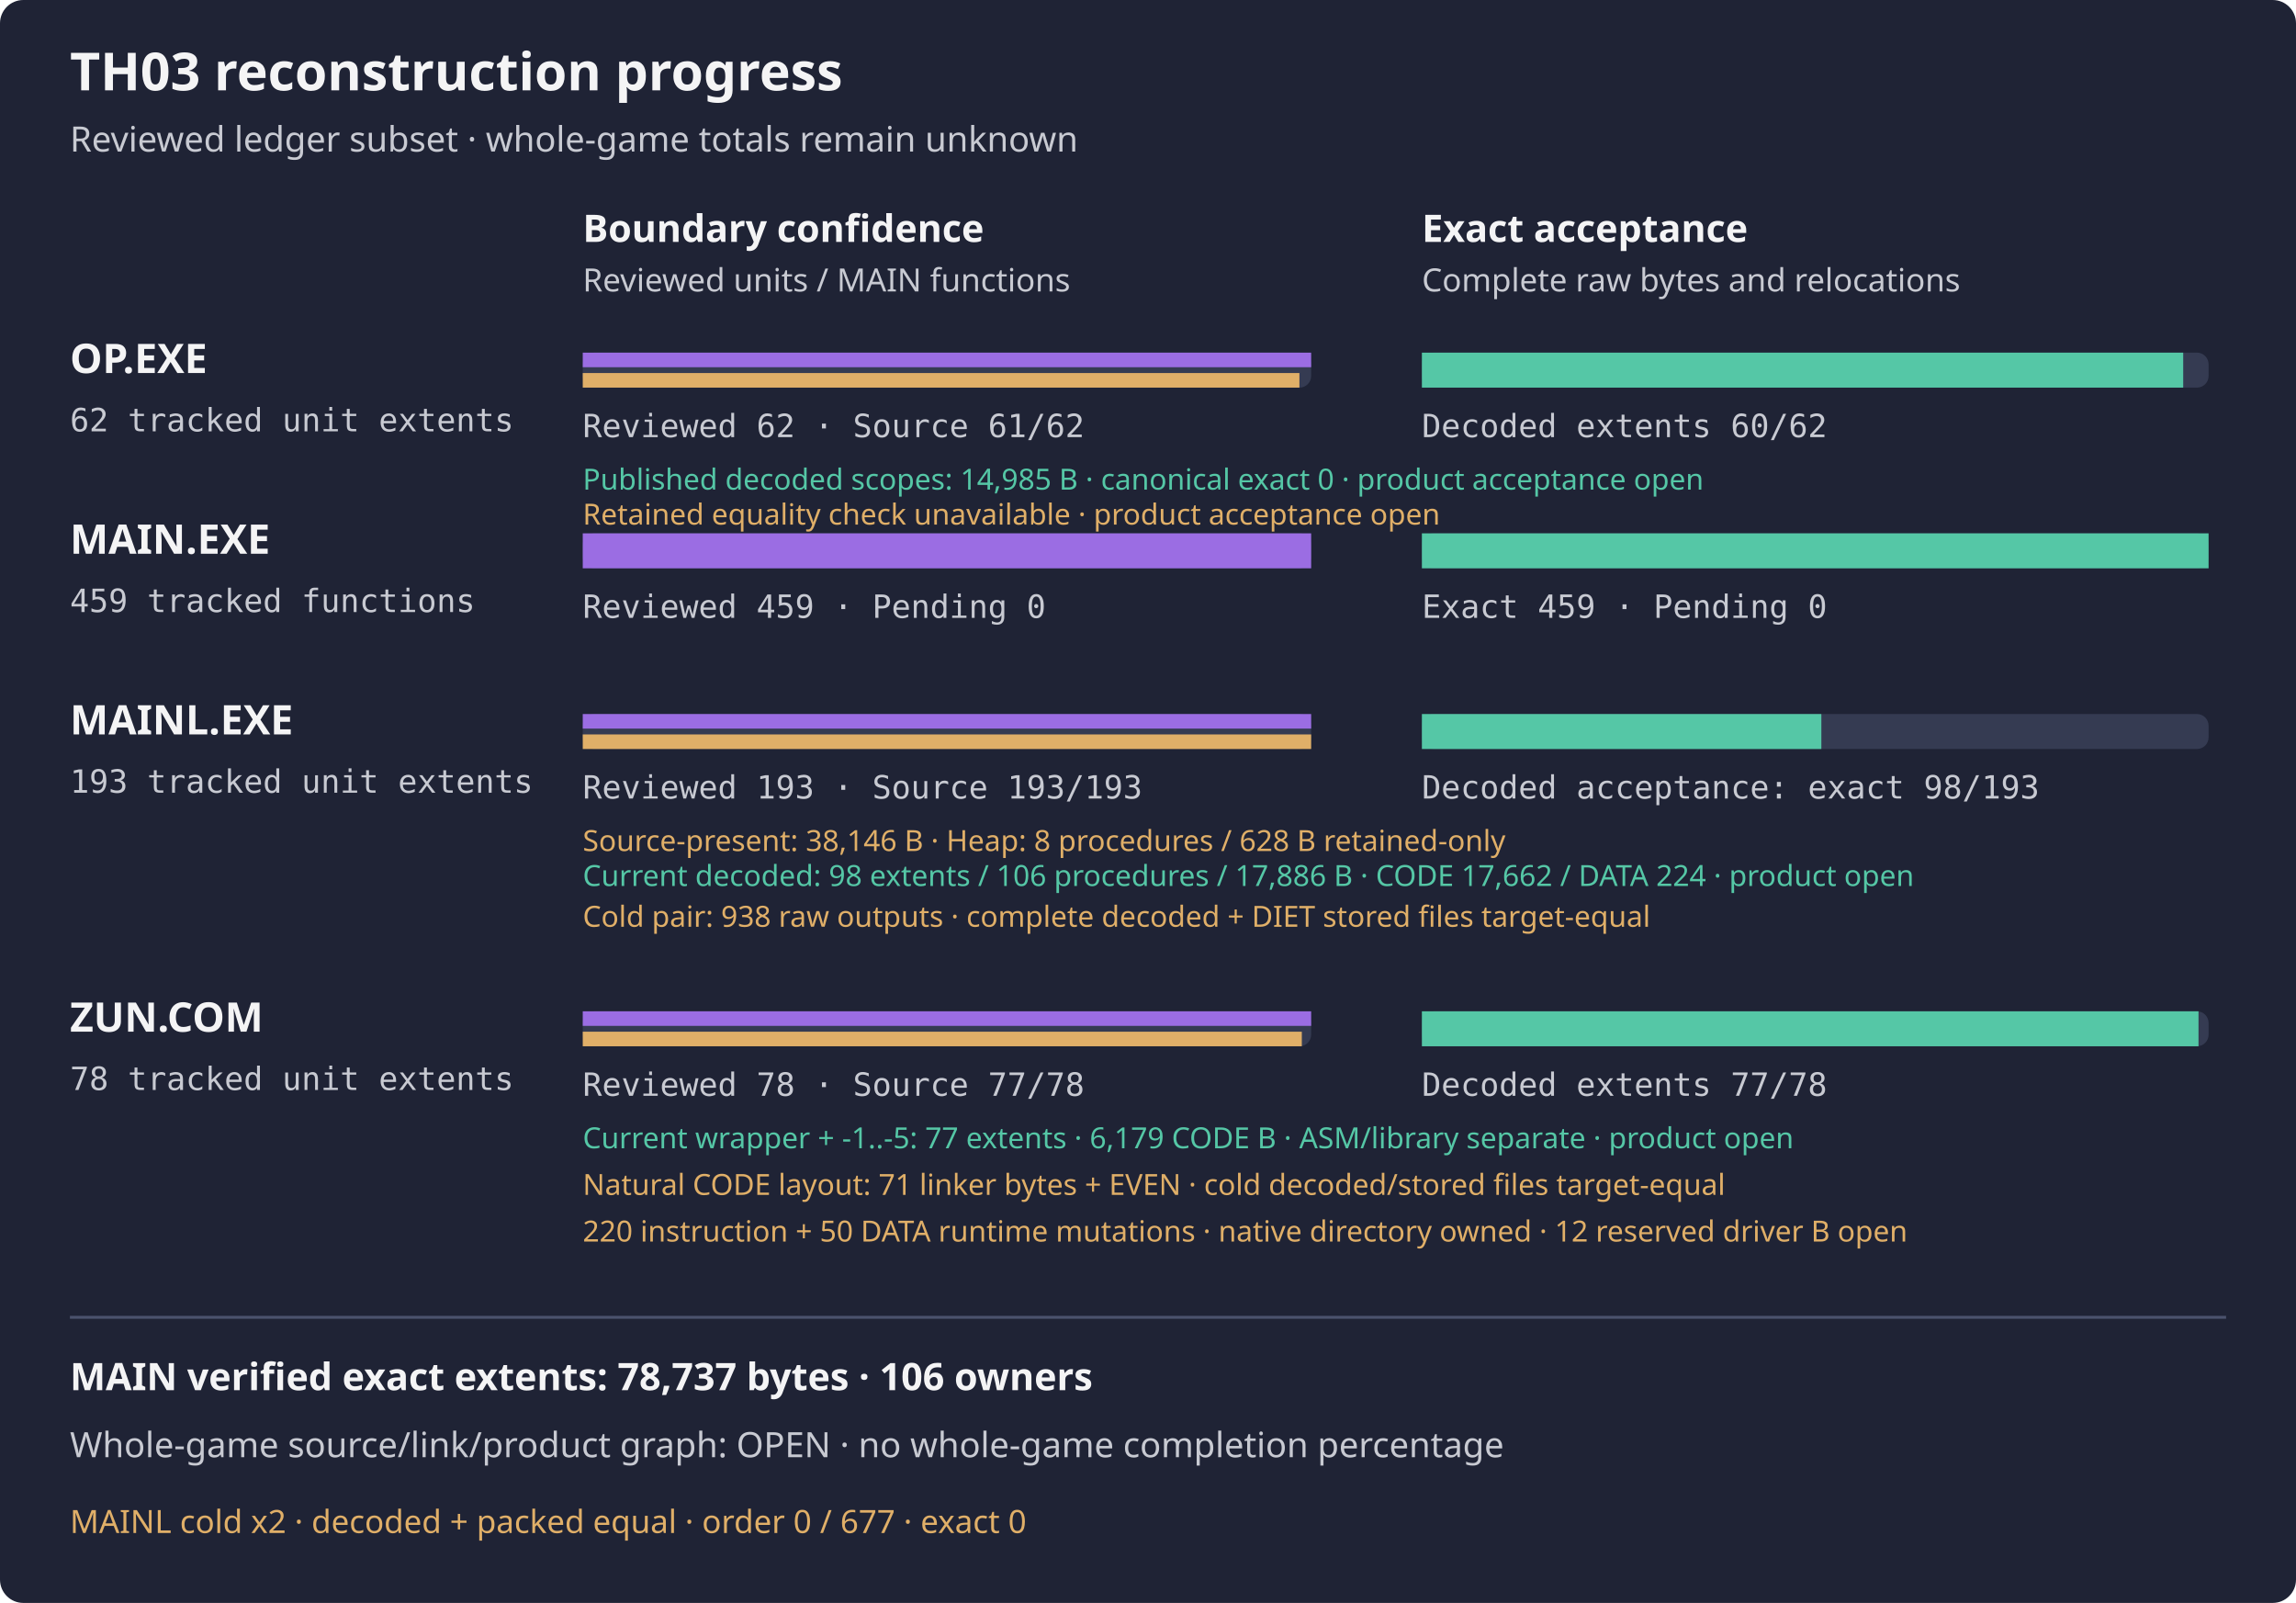
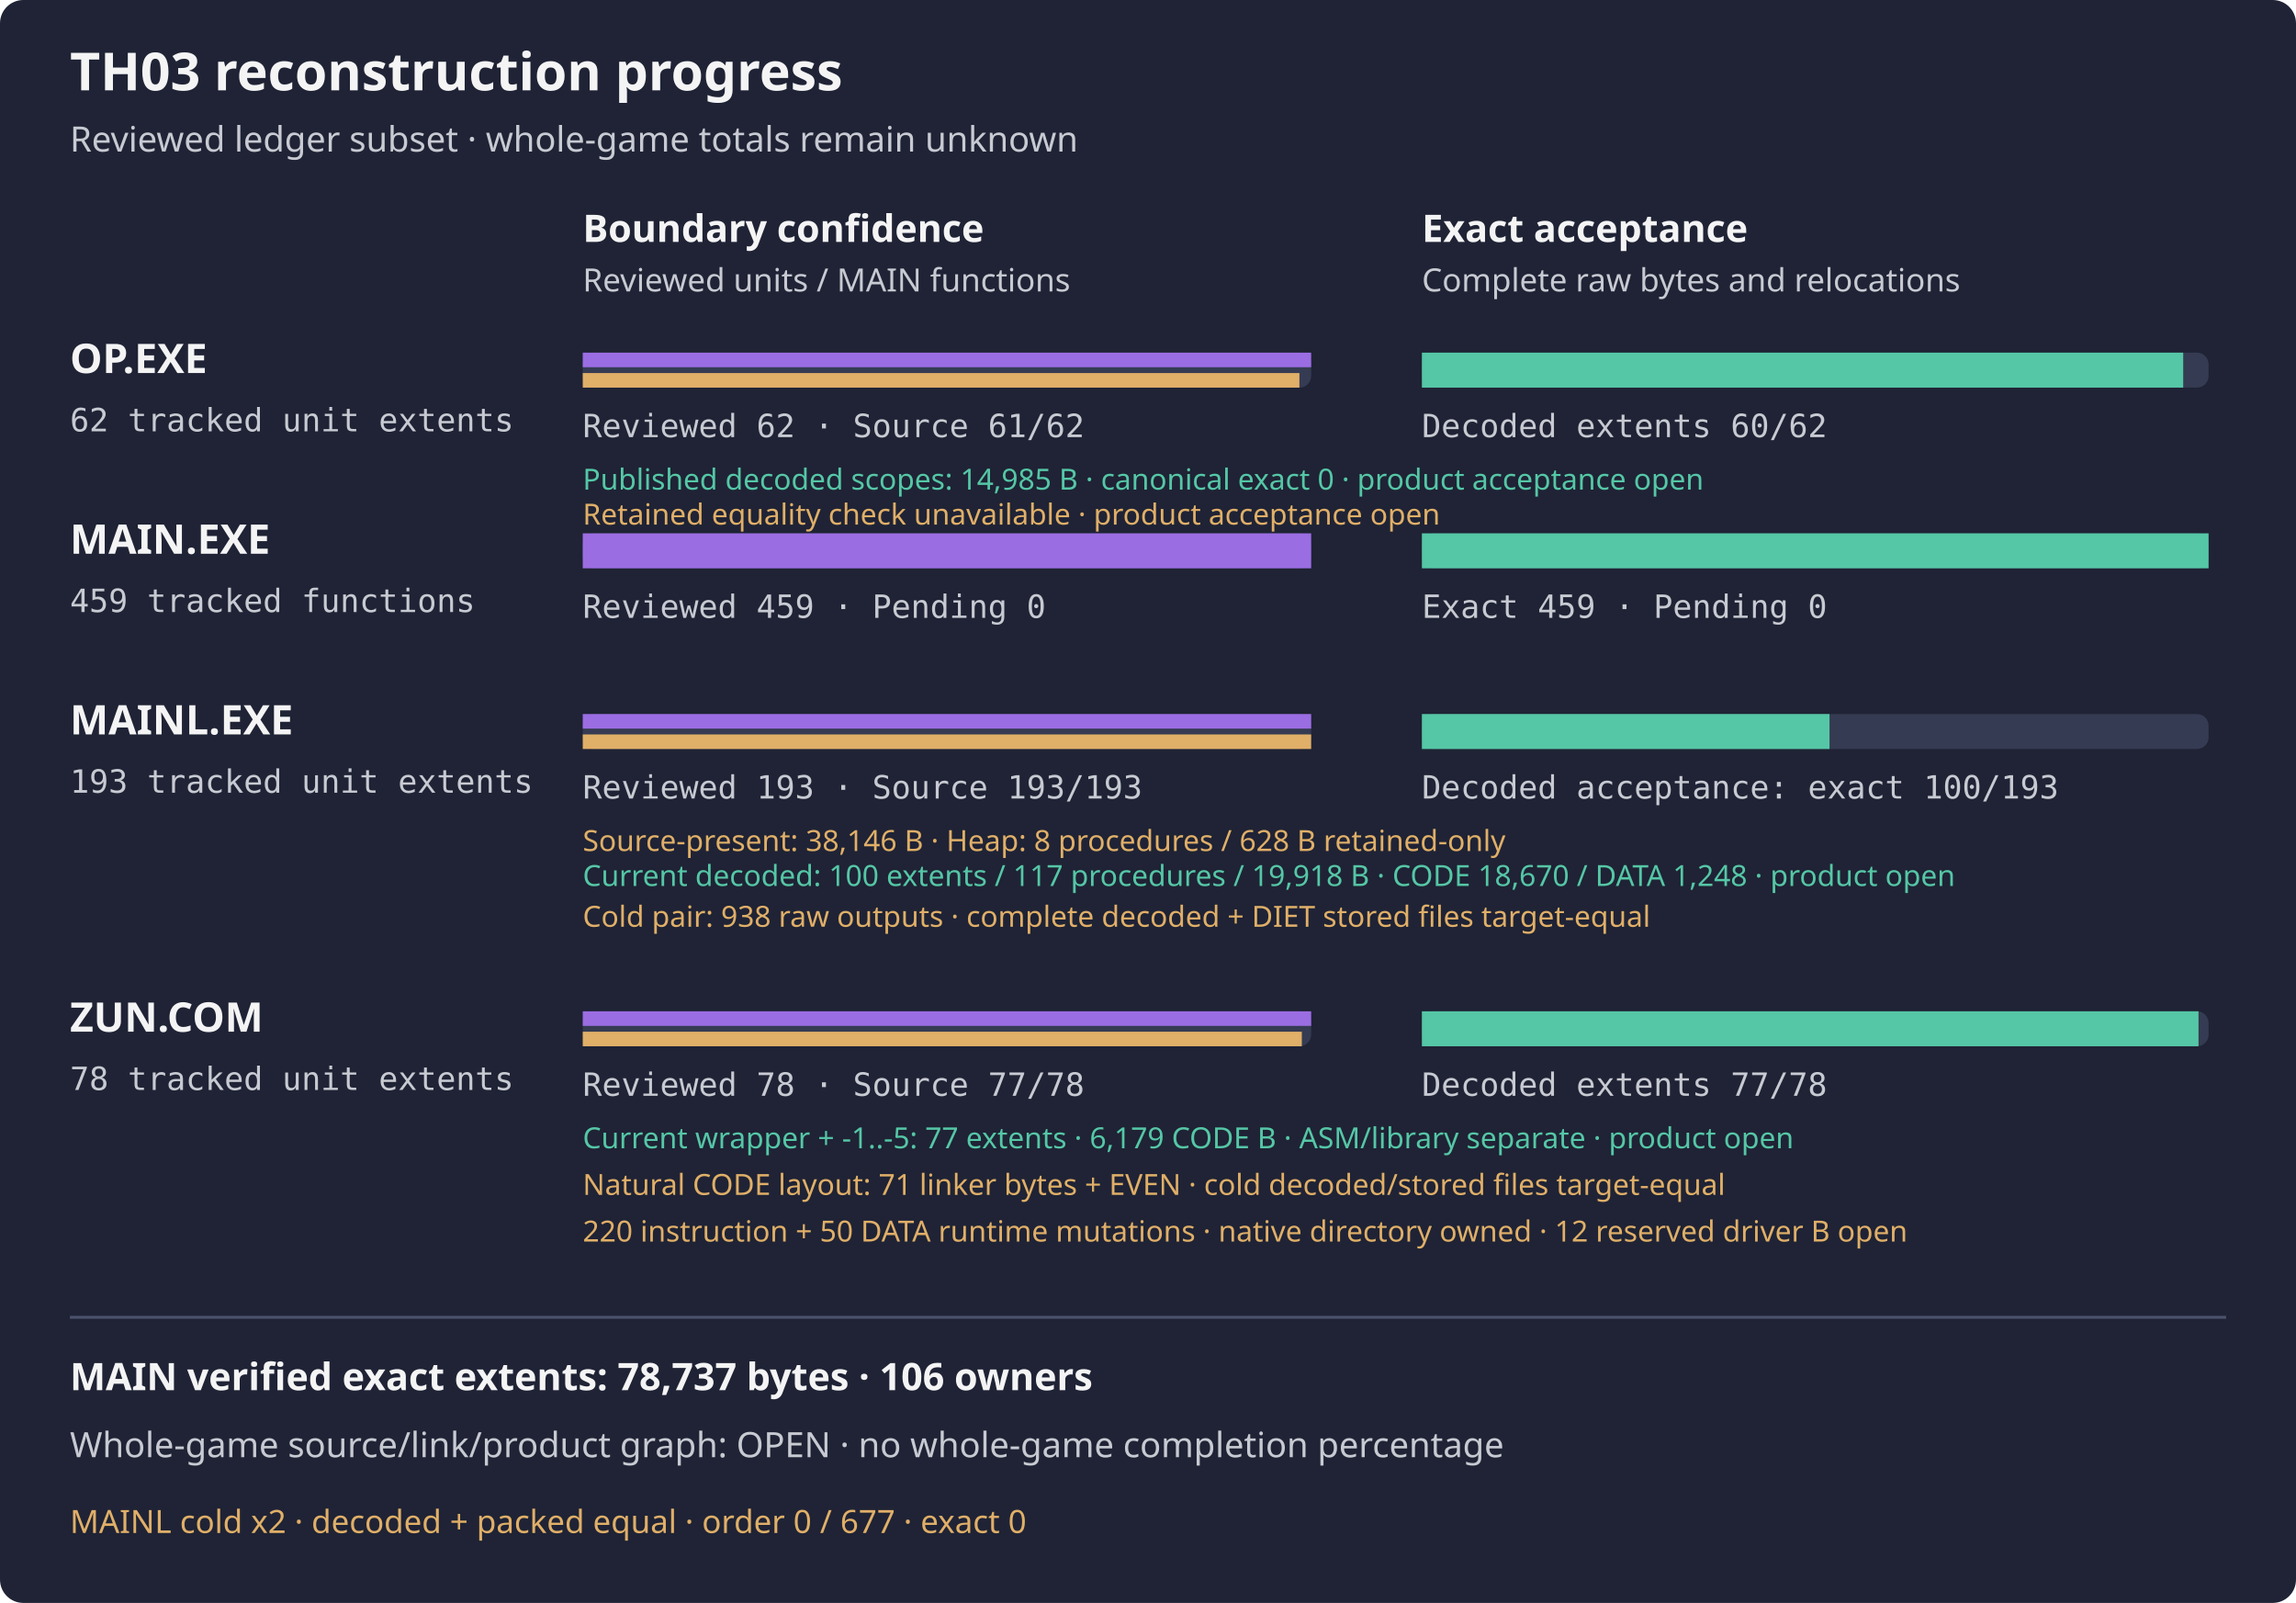
<svg xmlns="http://www.w3.org/2000/svg" width="788" height="550" viewBox="0 0 788 550" role="img" aria-label="TH03 reviewed subset reconstruction progress">
  <rect width="788" height="550" rx="8" fill="#1f2335" />
  <text x="24" y="31" fill="#f4f4f5" font-family="sans-serif" font-size="18" font-weight="600">TH03 reconstruction progress</text>
  <text x="24" y="52" fill="#c8cad2" font-family="sans-serif" font-size="12">Reviewed ledger subset · whole-game totals remain unknown</text>
  <text x="200" y="83" fill="#f4f4f5" font-family="sans-serif" font-size="13" font-weight="600">Boundary confidence</text>
  <text x="488" y="83" fill="#f4f4f5" font-family="sans-serif" font-size="13" font-weight="600">Exact acceptance</text>
  <text x="200" y="100" fill="#c8cad2" font-family="sans-serif" font-size="11">Reviewed units / MAIN functions</text>
  <text x="488" y="100" fill="#c8cad2" font-family="sans-serif" font-size="11">Complete raw bytes and relocations</text>
  <g aria-label="OP.EXE bars count tracked unit extents, not functions; source-present is not exact">
    <text x="24" y="128" fill="#f4f4f5" font-family="sans-serif" font-size="14" font-weight="600">OP.EXE</text>
    <text x="24" y="148" fill="#c8cad2" font-family="monospace" font-size="11">62 tracked unit extents</text>
    <rect x="200" y="121" width="250" height="12" rx="4" fill="#353b52" />
    <rect x="488" y="121" width="270" height="12" rx="4" fill="#353b52" />
    <rect x="200" y="121" width="250.00" height="5" fill="#9b6de3" />
    <rect x="200" y="128" width="245.97" height="5" fill="#e0af68" />
    <rect x="488" y="121" width="261.29" height="12" fill="#55c7a6" />
    <text x="200" y="150" fill="#c8cad2" font-family="monospace" font-size="11">Reviewed 62 · Source 61/62</text>
    <text x="488" y="150" fill="#c8cad2" font-family="monospace" font-size="11">Decoded extents 60/62</text>
  </g>
  <text x="200" y="168" fill="#55c7a6" font-family="sans-serif" font-size="10">Published decoded scopes: 14,985 B · canonical exact 0 · product acceptance open</text>
  <text x="200" y="180" fill="#e0af68" font-family="sans-serif" font-size="10">Retained equality check unavailable · product acceptance open</text>
  <text x="24" y="190" fill="#f4f4f5" font-family="sans-serif" font-size="14" font-weight="600">MAIN.EXE</text>
  <text x="24" y="210" fill="#c8cad2" font-family="monospace" font-size="11">459 tracked functions</text>
  <rect x="200" y="183" width="250" height="12" rx="4" fill="#353b52" />
  <rect x="488" y="183" width="270" height="12" rx="4" fill="#353b52" />
  <rect x="200" y="183" width="250.00" height="12" fill="#9b6de3" />
  <rect x="488" y="183" width="270.00" height="12" fill="#55c7a6" />
  <text x="200" y="212" fill="#c8cad2" font-family="monospace" font-size="11">Reviewed 459 · Pending 0</text>
  <text x="488" y="212" fill="#c8cad2" font-family="monospace" font-size="11">Exact 459 · Pending 0</text>
  <g aria-label="MAINL bars count tracked unit extents, not functions; source-present is not exact">
    <text x="24" y="252" fill="#f4f4f5" font-family="sans-serif" font-size="14" font-weight="600">MAINL.EXE</text>
    <text x="24" y="272" fill="#c8cad2" font-family="monospace" font-size="11">193 tracked unit extents</text>
    <rect x="200" y="245" width="250" height="12" rx="4" fill="#353b52" />
    <rect x="488" y="245" width="270" height="12" rx="4" fill="#353b52" />
    <rect x="200" y="245" width="250.00" height="5" fill="#9b6de3" />
    <rect x="200" y="252" width="250.00" height="5" fill="#e0af68" />
-     <rect x="488" y="245" width="137.10" height="12" fill="#55c7a6" />
+     <rect x="488" y="245" width="139.90" height="12" fill="#55c7a6" />
    <text x="200" y="274" fill="#c8cad2" font-family="monospace" font-size="11">Reviewed 193 · Source 193/193</text>
-     <text x="488" y="274" fill="#c8cad2" font-family="monospace" font-size="11">Decoded acceptance: exact 98/193</text>
+     <text x="488" y="274" fill="#c8cad2" font-family="monospace" font-size="11">Decoded acceptance: exact 100/193</text>
    <text x="200" y="292" fill="#e0af68" font-family="sans-serif" font-size="10">Source-present: 38,146 B · Heap: 8 procedures / 628 B retained-only</text>
  </g>
-   <text x="200" y="304" fill="#55c7a6" font-family="sans-serif" font-size="10">Current decoded: 98 extents / 106 procedures / 17,886 B · CODE 17,662 / DATA 224 · product open</text>
+   <text x="200" y="304" fill="#55c7a6" font-family="sans-serif" font-size="10">Current decoded: 100 extents / 117 procedures / 19,918 B · CODE 18,670 / DATA 1,248 · product open</text>
  <text x="200" y="318" fill="#e0af68" font-family="sans-serif" font-size="10">Cold pair: 938 raw outputs · complete decoded + DIET stored files target-equal</text>
  <g aria-label="ZUN.COM bars count tracked unit extents, not functions; source-present is not exact">
    <text x="24" y="354" fill="#f4f4f5" font-family="sans-serif" font-size="14" font-weight="600">ZUN.COM</text>
    <text x="24" y="374" fill="#c8cad2" font-family="monospace" font-size="11">78 tracked unit extents</text>
    <rect x="200" y="347" width="250" height="12" rx="4" fill="#353b52" />
    <rect x="488" y="347" width="270" height="12" rx="4" fill="#353b52" />
    <rect x="200" y="347" width="250.00" height="5" fill="#9b6de3" />
    <rect x="200" y="354" width="246.79" height="5" fill="#e0af68" />
    <rect x="488" y="347" width="266.54" height="12" fill="#55c7a6" />
    <text x="200" y="376" fill="#c8cad2" font-family="monospace" font-size="11">Reviewed 78 · Source 77/78</text>
    <text x="488" y="376" fill="#c8cad2" font-family="monospace" font-size="11">Decoded extents 77/78</text>
  </g>
  <text x="200" y="394" fill="#55c7a6" font-family="sans-serif" font-size="10">Current wrapper + -1..-5: 77 extents · 6,179 CODE B · ASM/library separate · product open</text>
  <text x="200" y="410" fill="#e0af68" font-family="sans-serif" font-size="10">Natural CODE layout: 71 linker bytes + EVEN · cold decoded/stored files target-equal</text>
  <text x="200" y="426" fill="#e0af68" font-family="sans-serif" font-size="10">220 instruction + 50 DATA runtime mutations · native directory owned · 12 reserved driver B open</text>
  <path d="M24 452 H764" stroke="#4b526d" />
  <text x="24" y="477" fill="#f4f4f5" font-family="sans-serif" font-size="13" font-weight="600">MAIN verified exact extents: 78,737 bytes · 106 owners</text>
  <text x="24" y="500" fill="#c8cad2" font-family="sans-serif" font-size="12">Whole-game source/link/product graph: OPEN · no whole-game completion percentage</text>
  <text x="24" y="526" fill="#e0af68" font-family="sans-serif" font-size="11">MAINL cold x2 · decoded + packed equal · order 0 / 677 · exact 0</text>
</svg>
